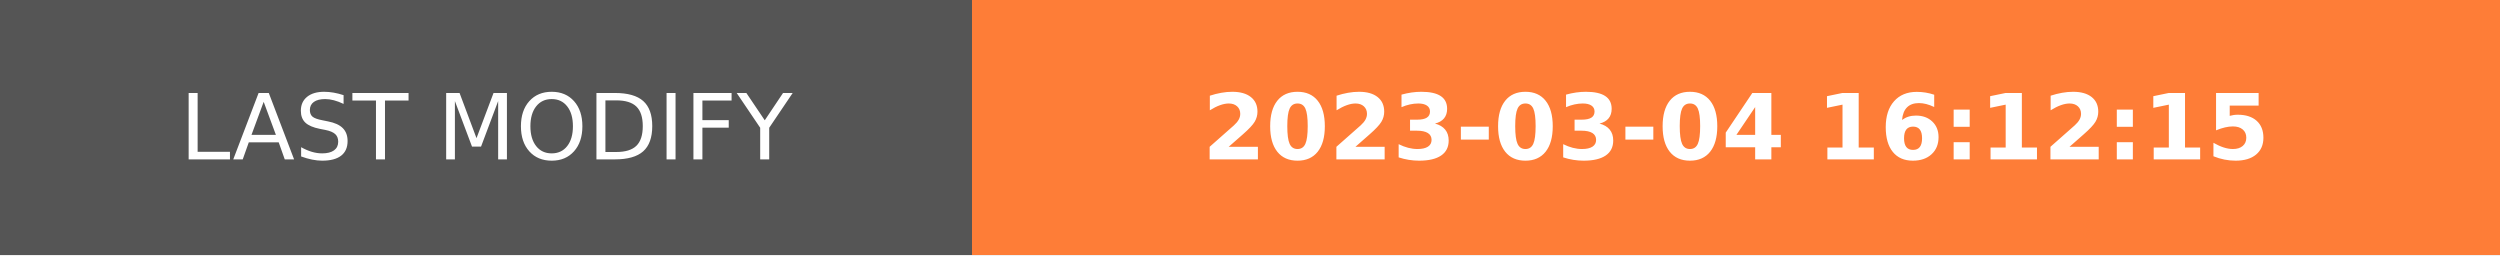
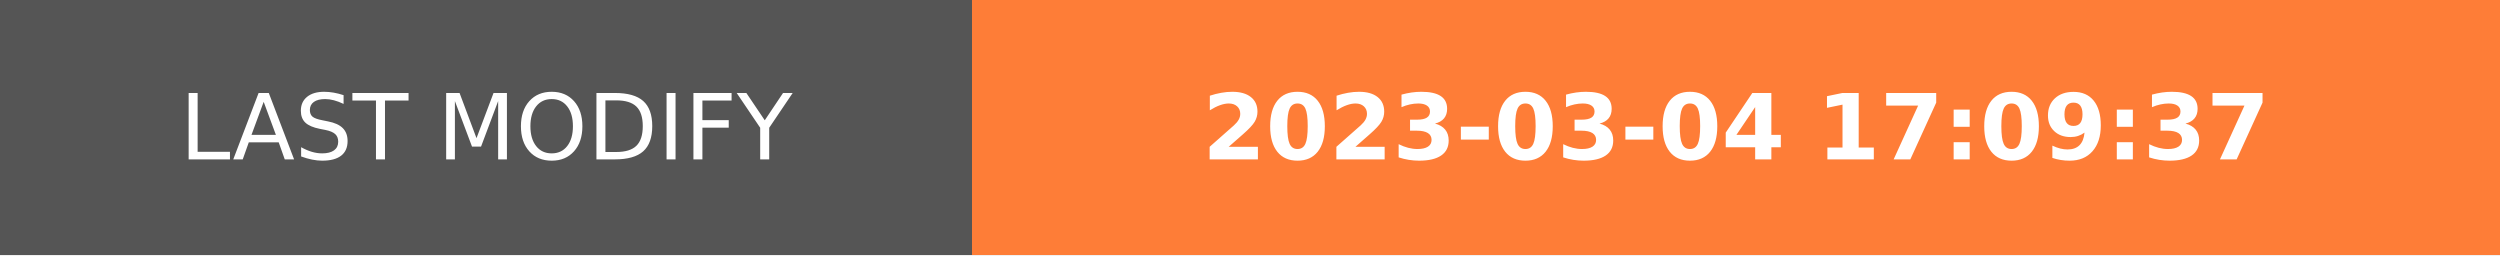
- <svg xmlns="http://www.w3.org/2000/svg" width="274.5" height="28" role="img" aria-label="LAST MODIFY: 2023-03-04 16:12:15">
+ <svg xmlns="http://www.w3.org/2000/svg" width="274.5" height="28" role="img" aria-label="LAST MODIFY: 2023-03-04 17:09:37">
  <g shape-rendering="crispEdges">
    <rect width="106.75" height="28" fill="#555" />
    <rect x="106.75" width="167.75" height="28" fill="#fe7d37" />
  </g>
  <g fill="#fff" text-anchor="middle" font-family="Verdana,Geneva,DejaVu Sans,sans-serif" text-rendering="geometricPrecision" font-size="100">
    <text transform="scale(.1)" x="533.75" y="175" textLength="827.5" fill="#fff">LAST MODIFY</text>
-     <text transform="scale(.1)" x="1906.25" y="175" textLength="1437.5" fill="#fff" font-weight="bold">2023-03-04 16:12:15</text>
+     <text transform="scale(.1)" x="1906.25" y="175" textLength="1437.5" fill="#fff" font-weight="bold">2023-03-04 17:09:37</text>
  </g>
</svg>
